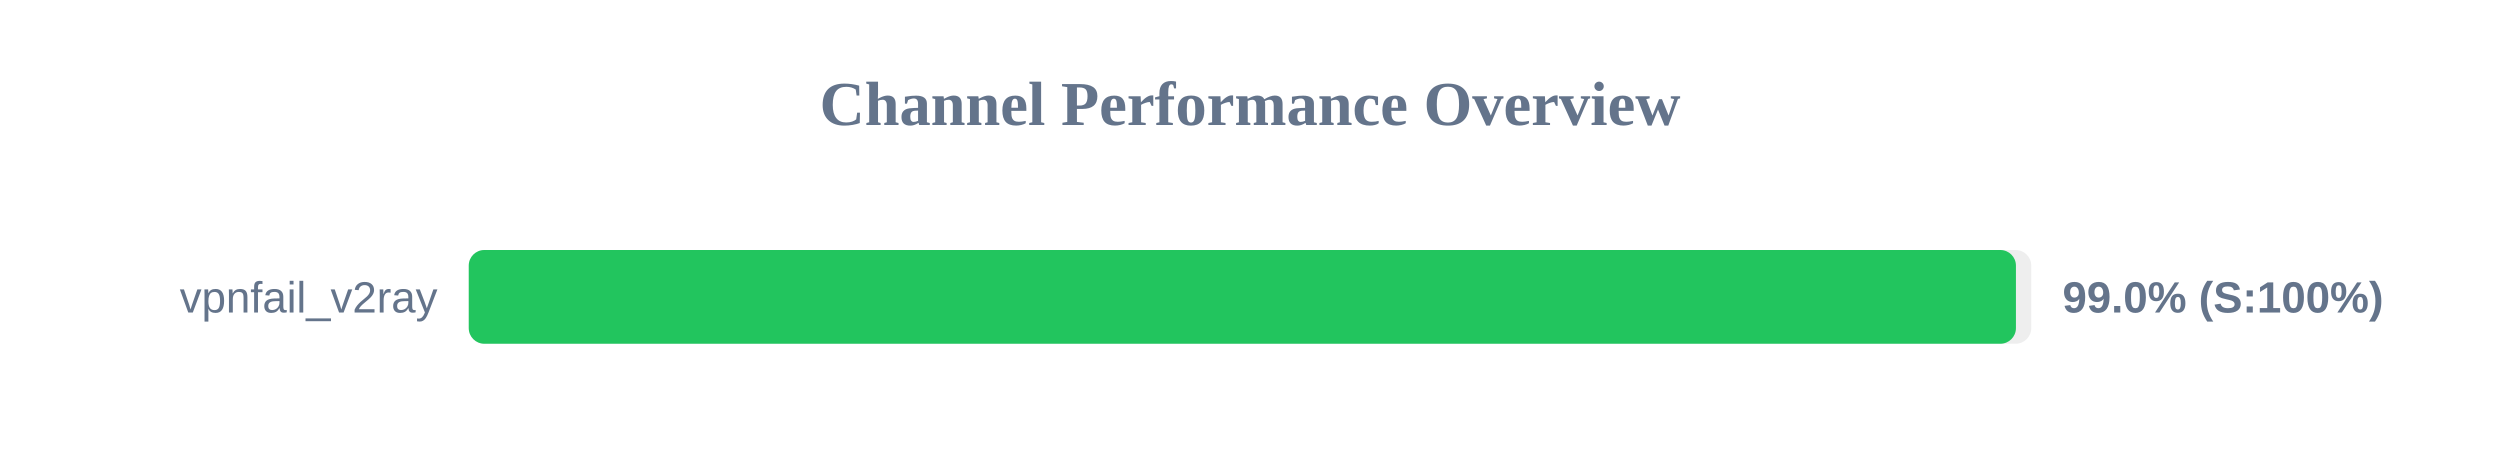
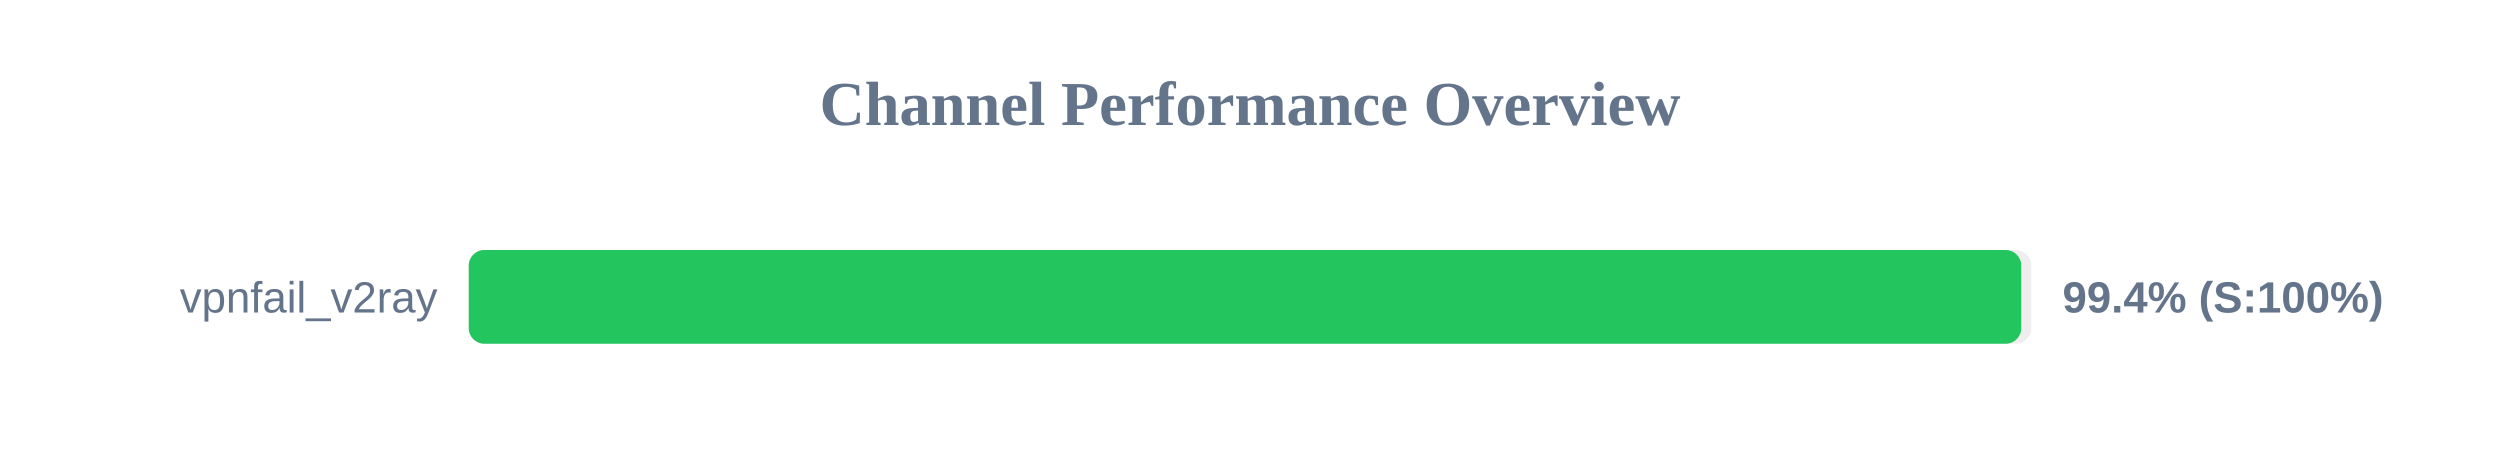
<svg xmlns="http://www.w3.org/2000/svg" width="800" height="150" version="1.1">
  <style>
        .row { font: 14px Arial; fill: #64748b; }
        .score { font: bold 14px Arial; fill: #64748b; }
    </style>
  <text x="400" y="40" text-anchor="middle" font-size="20px" font-weight="bold" fill="#64748b">Channel Performance Overview</text>
  <rect x="150" y="80" width="500" height="30" fill="#eee" rx="5" />
-   <rect x="150" y="80" width="495.1" height="30" fill="#22c55e" rx="5" />
+   <rect x="150" y="80" width="496.8" height="30" fill="#22c55e" rx="5" />
  <text x="140" y="100" text-anchor="end" class="row">vpnfail_v2ray</text>
-   <text x="660" y="100" text-anchor="start" class="score">99.0% (S:100%)</text>
+   <text x="660" y="100" text-anchor="start" class="score">99.4% (S:100%)</text>
</svg>
